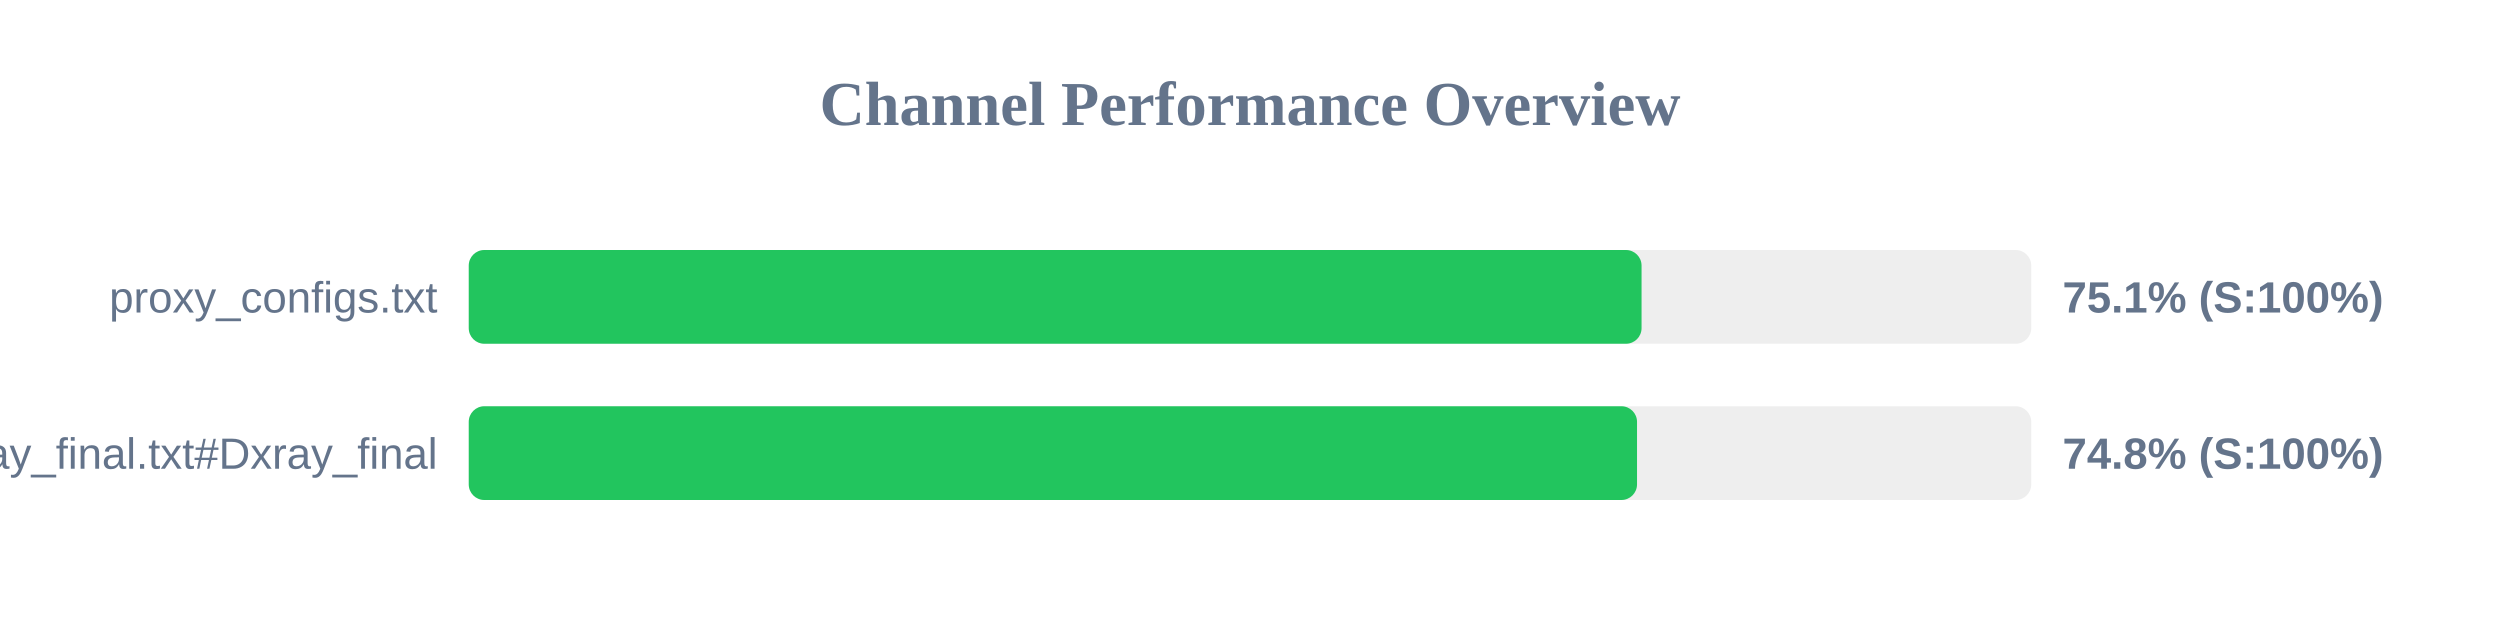
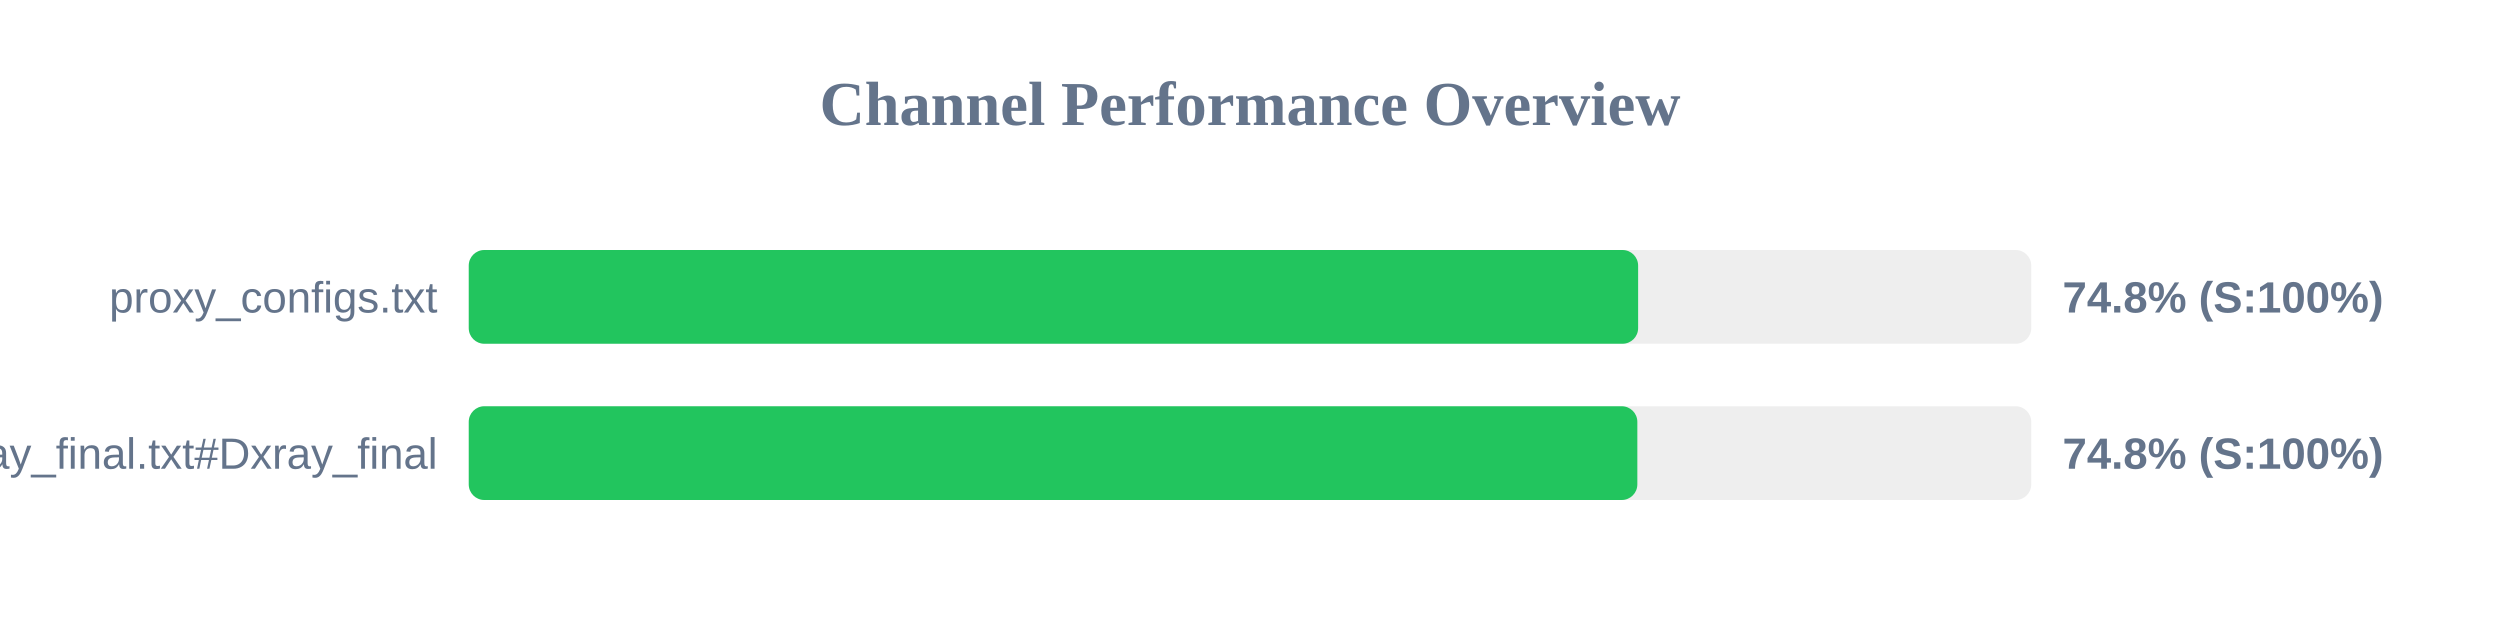
<svg xmlns="http://www.w3.org/2000/svg" width="800" height="200" version="1.1">
  <style>
        .row { font: 14px Arial; fill: #64748b; }
        .score { font: bold 14px Arial; fill: #64748b; }
    </style>
  <text x="400" y="40" text-anchor="middle" font-size="20px" font-weight="bold" fill="#64748b">Channel Performance Overview</text>
  <rect x="150" y="80" width="500" height="30" fill="#eee" rx="5" />
-   <rect x="150" y="80" width="375.3" height="30" fill="#22c55e" rx="5" />
+   <rect x="150" y="80" width="374.2" height="30" fill="#22c55e" rx="5" />
  <text x="140" y="100" text-anchor="end" class="row">proxy_configs.txt</text>
-   <text x="660" y="100" text-anchor="start" class="score">75.1% (S:100%)</text>
+   <text x="660" y="100" text-anchor="start" class="score">74.8% (S:100%)</text>
  <rect x="150" y="130" width="500" height="30" fill="#eee" rx="5" />
-   <rect x="150" y="130" width="373.85" height="30" fill="#22c55e" rx="5" />
+   <rect x="150" y="130" width="373.95" height="30" fill="#22c55e" rx="5" />
  <text x="140" y="150" text-anchor="end" class="row">xray_final.txt#Dxray_final</text>
  <text x="660" y="150" text-anchor="start" class="score">74.8% (S:100%)</text>
</svg>
